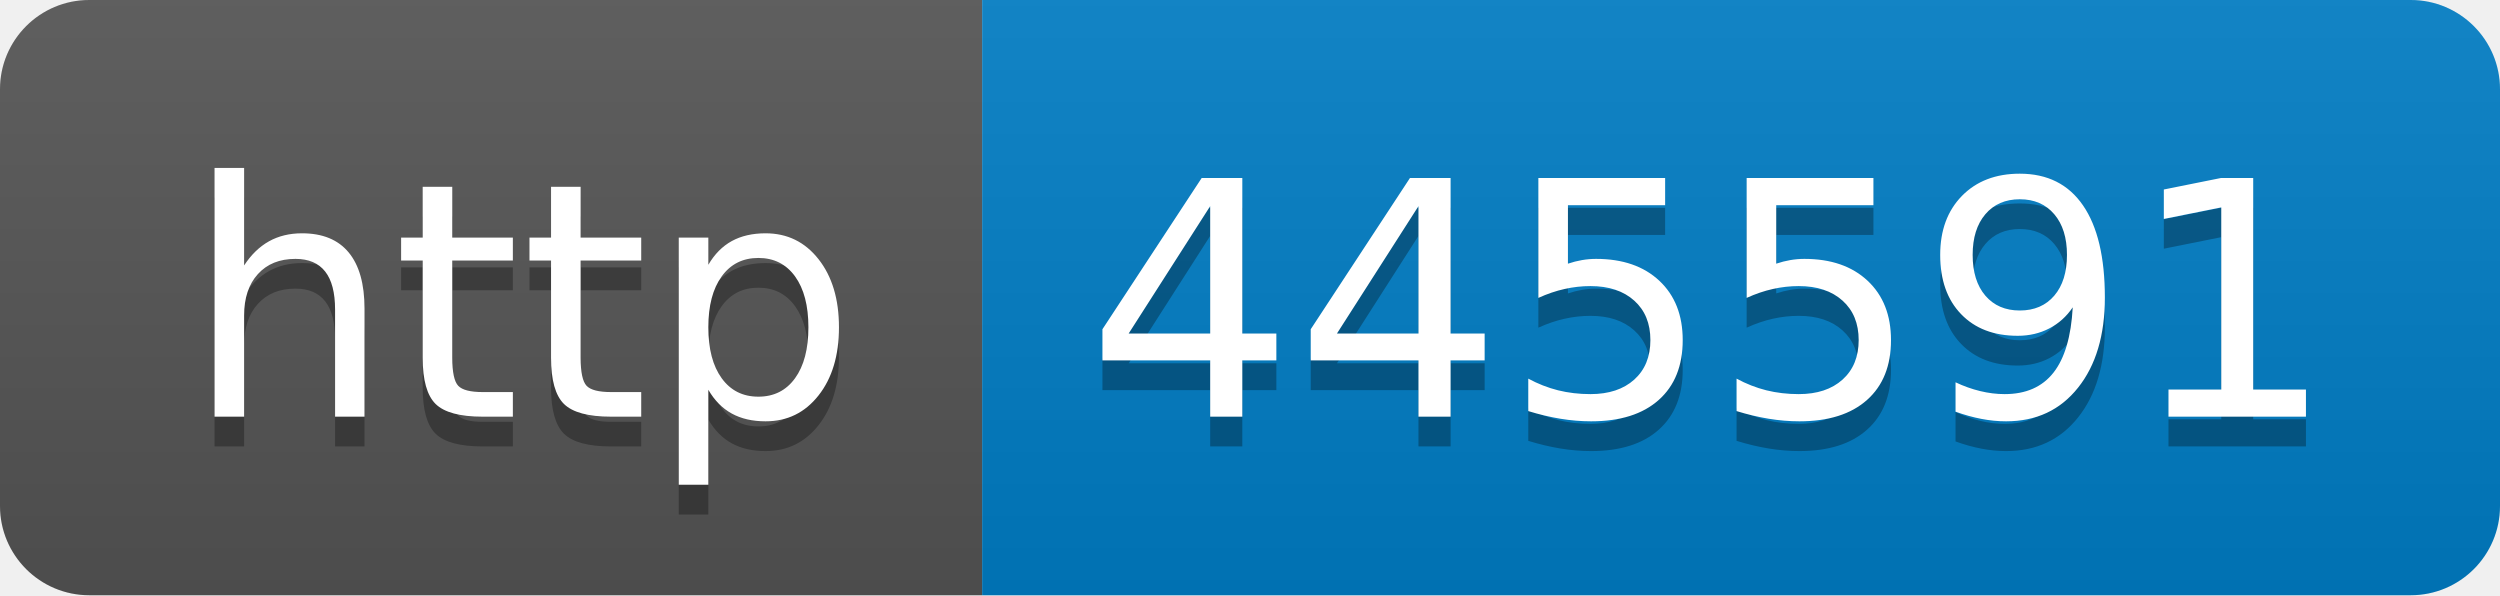
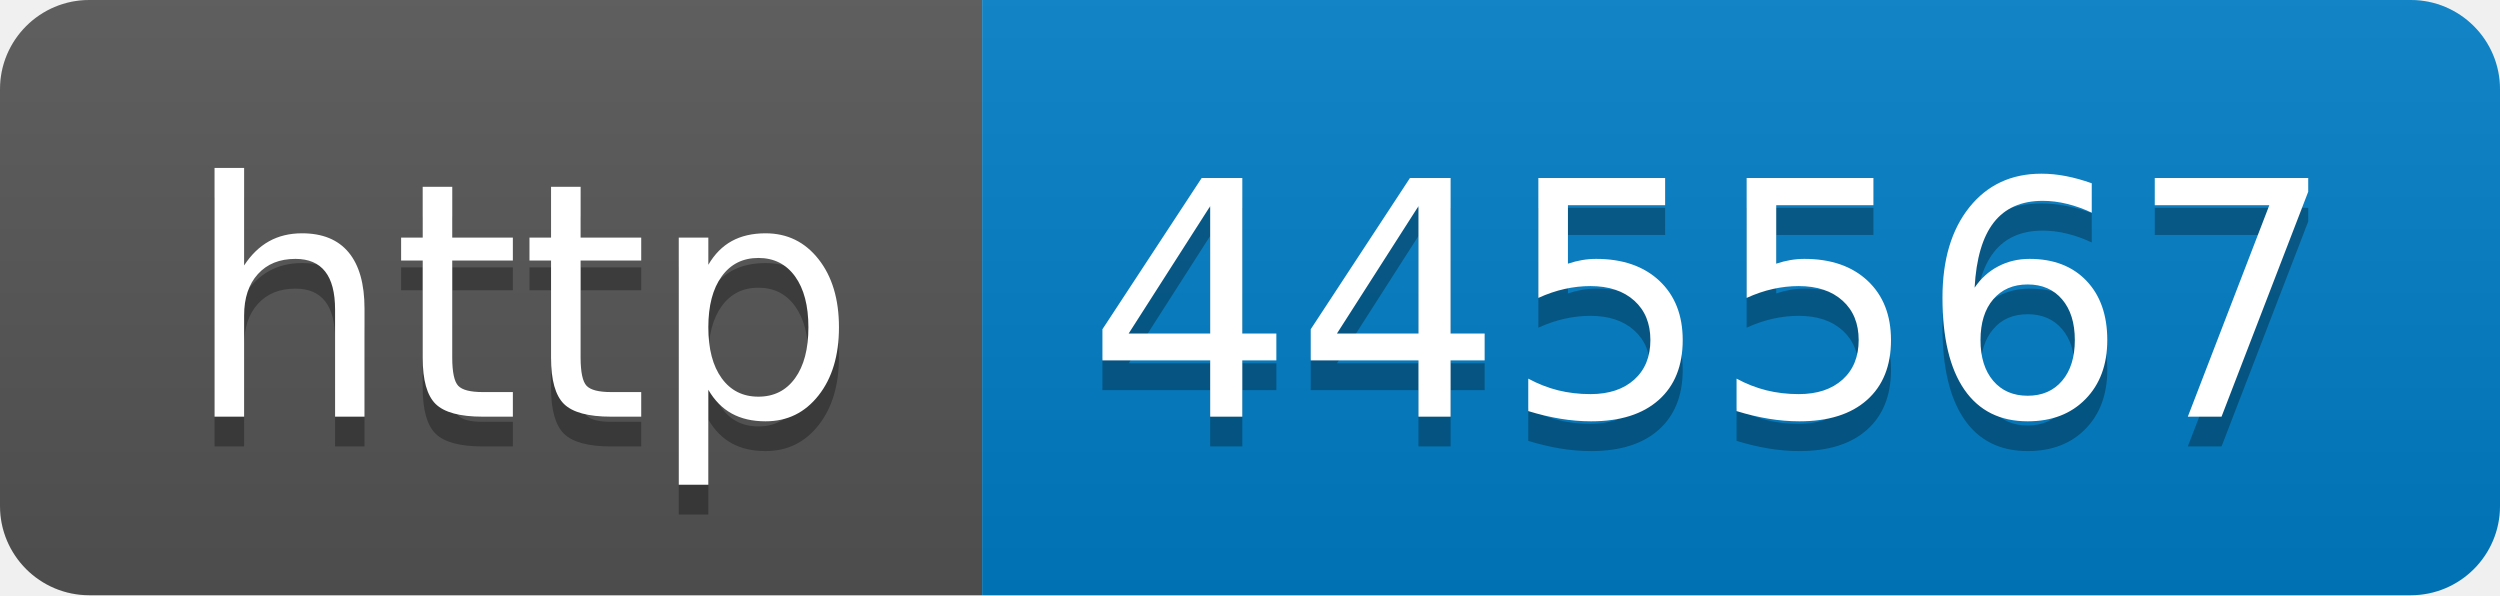
- <svg xmlns="http://www.w3.org/2000/svg" width="84" height="20" role="img" aria-label="http: 445591">
+ <svg xmlns="http://www.w3.org/2000/svg" width="84" height="20" role="img" aria-label="http: 445567">
  <linearGradient id="s" x2="0" y2="100%">
    <stop offset="0" stop-color="#bbb" stop-opacity=".1" />
    <stop offset="1" stop-opacity=".1" />
  </linearGradient>
  <clipPath id="r">
    <rect width="84" height="20" rx="3" fill="#fff" />
  </clipPath>
  <g clip-path="url(#r)">
    <rect width="33" height="20" fill="#555" />
    <rect x="33" width="51" height="20" fill="#007ec6" />
    <rect width="84" height="20" fill="url(#s)" />
  </g>
  <g fill="#fff" text-anchor="middle" font-family="Verdana,Geneva,DejaVu Sans,sans-serif" text-rendering="geometricPrecision" font-size="110">
    <text aria-hidden="true" x="175" y="150" fill="#010101" fill-opacity=".3" transform="scale(.1)" textLength="230">http</text>
    <text x="175" y="140" transform="scale(.1)" fill="#fff" textLength="230">http</text>
-     <text aria-hidden="true" x="575" y="150" fill="#010101" fill-opacity=".3" transform="scale(.1)" textLength="410">445591</text>
-     <text x="575" y="140" transform="scale(.1)" fill="#fff" textLength="410">445591</text>
+     <text aria-hidden="true" x="575" y="150" fill="#010101" fill-opacity=".3" transform="scale(.1)" textLength="410">445567</text>
+     <text x="575" y="140" transform="scale(.1)" fill="#fff" textLength="410">445567</text>
  </g>
</svg>
